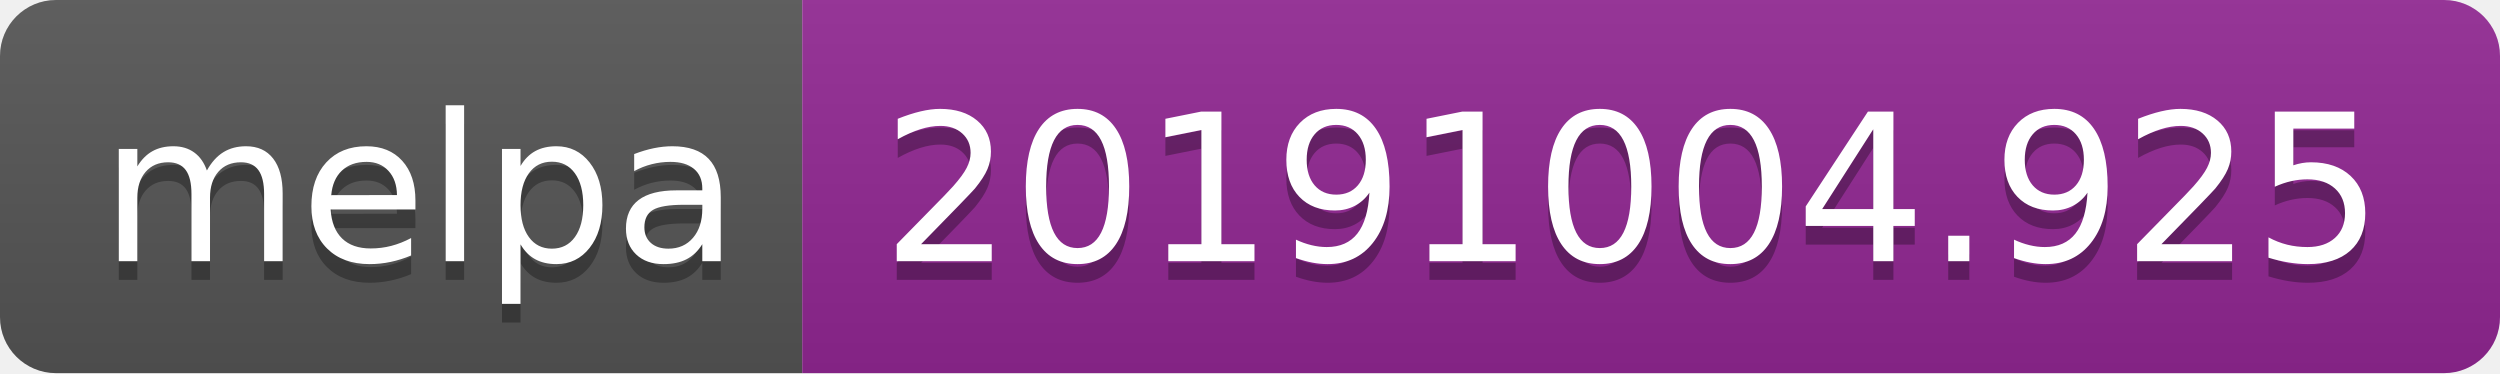
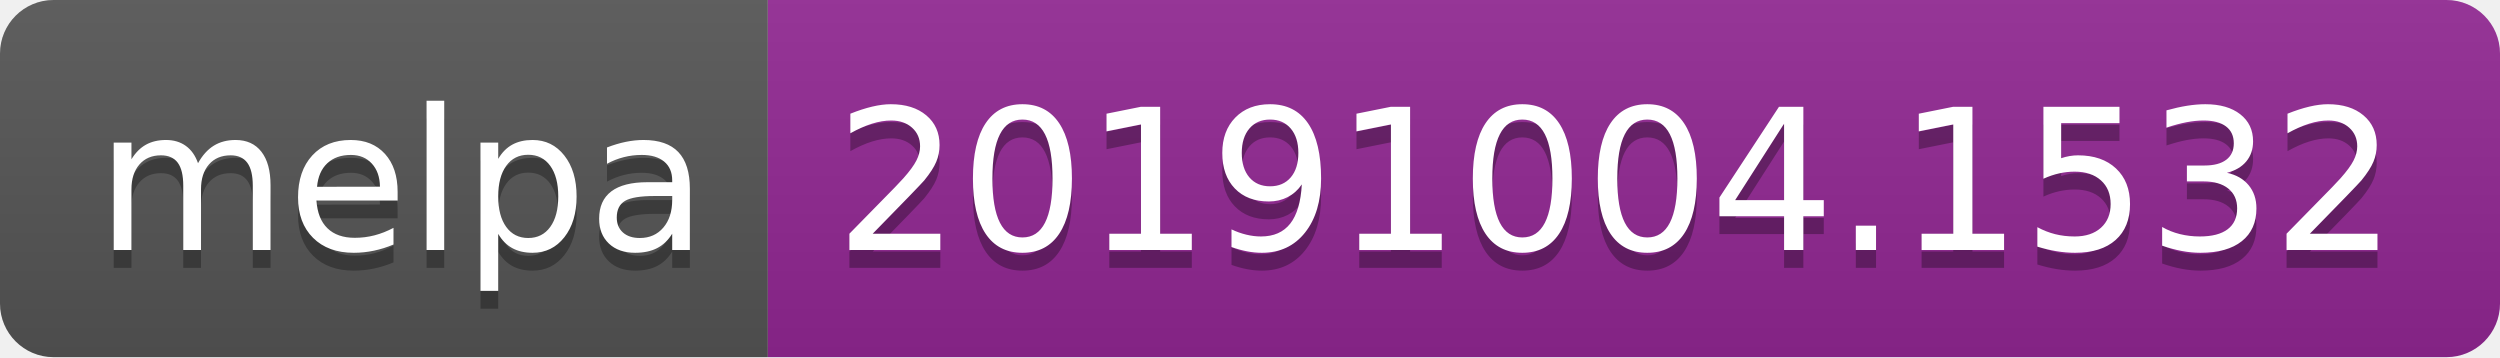
- <svg xmlns="http://www.w3.org/2000/svg" width="134" height="20">
+ <svg xmlns="http://www.w3.org/2000/svg" width="140" height="20">
  <linearGradient id="b" x2="0" y2="100%">
    <stop offset="0" stop-color="#bbb" stop-opacity=".1" />
    <stop offset="1" stop-opacity=".1" />
  </linearGradient>
  <clipPath id="a">
-     <rect width="134" height="20" rx="3" fill="#fff" />
+     <rect width="140" height="20" rx="3" fill="#fff" />
  </clipPath>
  <g clip-path="url(#a)">
    <path fill="#555" d="M0 0h43v20H0z" />
-     <path fill="#922793" d="M43 0h91v20H43z" />
-     <path fill="url(#b)" d="M0 0h134v20H0z" />
+     <path fill="#922793" d="M43 0h97v20H43z" />
+     <path fill="url(#b)" d="M0 0h140v20H0z" />
  </g>
  <g fill="#fff" text-anchor="middle" font-family="DejaVu Sans,Verdana,Geneva,sans-serif" font-size="110">
    <text x="225" y="150" fill="#010101" fill-opacity=".3" transform="scale(.1)" textLength="330">melpa</text>
    <text x="225" y="140" transform="scale(.1)" textLength="330">melpa</text>
-     <text x="875" y="150" fill="#010101" fill-opacity=".3" transform="scale(.1)" textLength="810">20191004.925</text>
-     <text x="875" y="140" transform="scale(.1)" textLength="810">20191004.925</text>
+     <text x="905" y="150" fill="#010101" fill-opacity=".3" transform="scale(.1)" textLength="870">20191004.1532</text>
+     <text x="905" y="140" transform="scale(.1)" textLength="870">20191004.1532</text>
  </g>
</svg>
